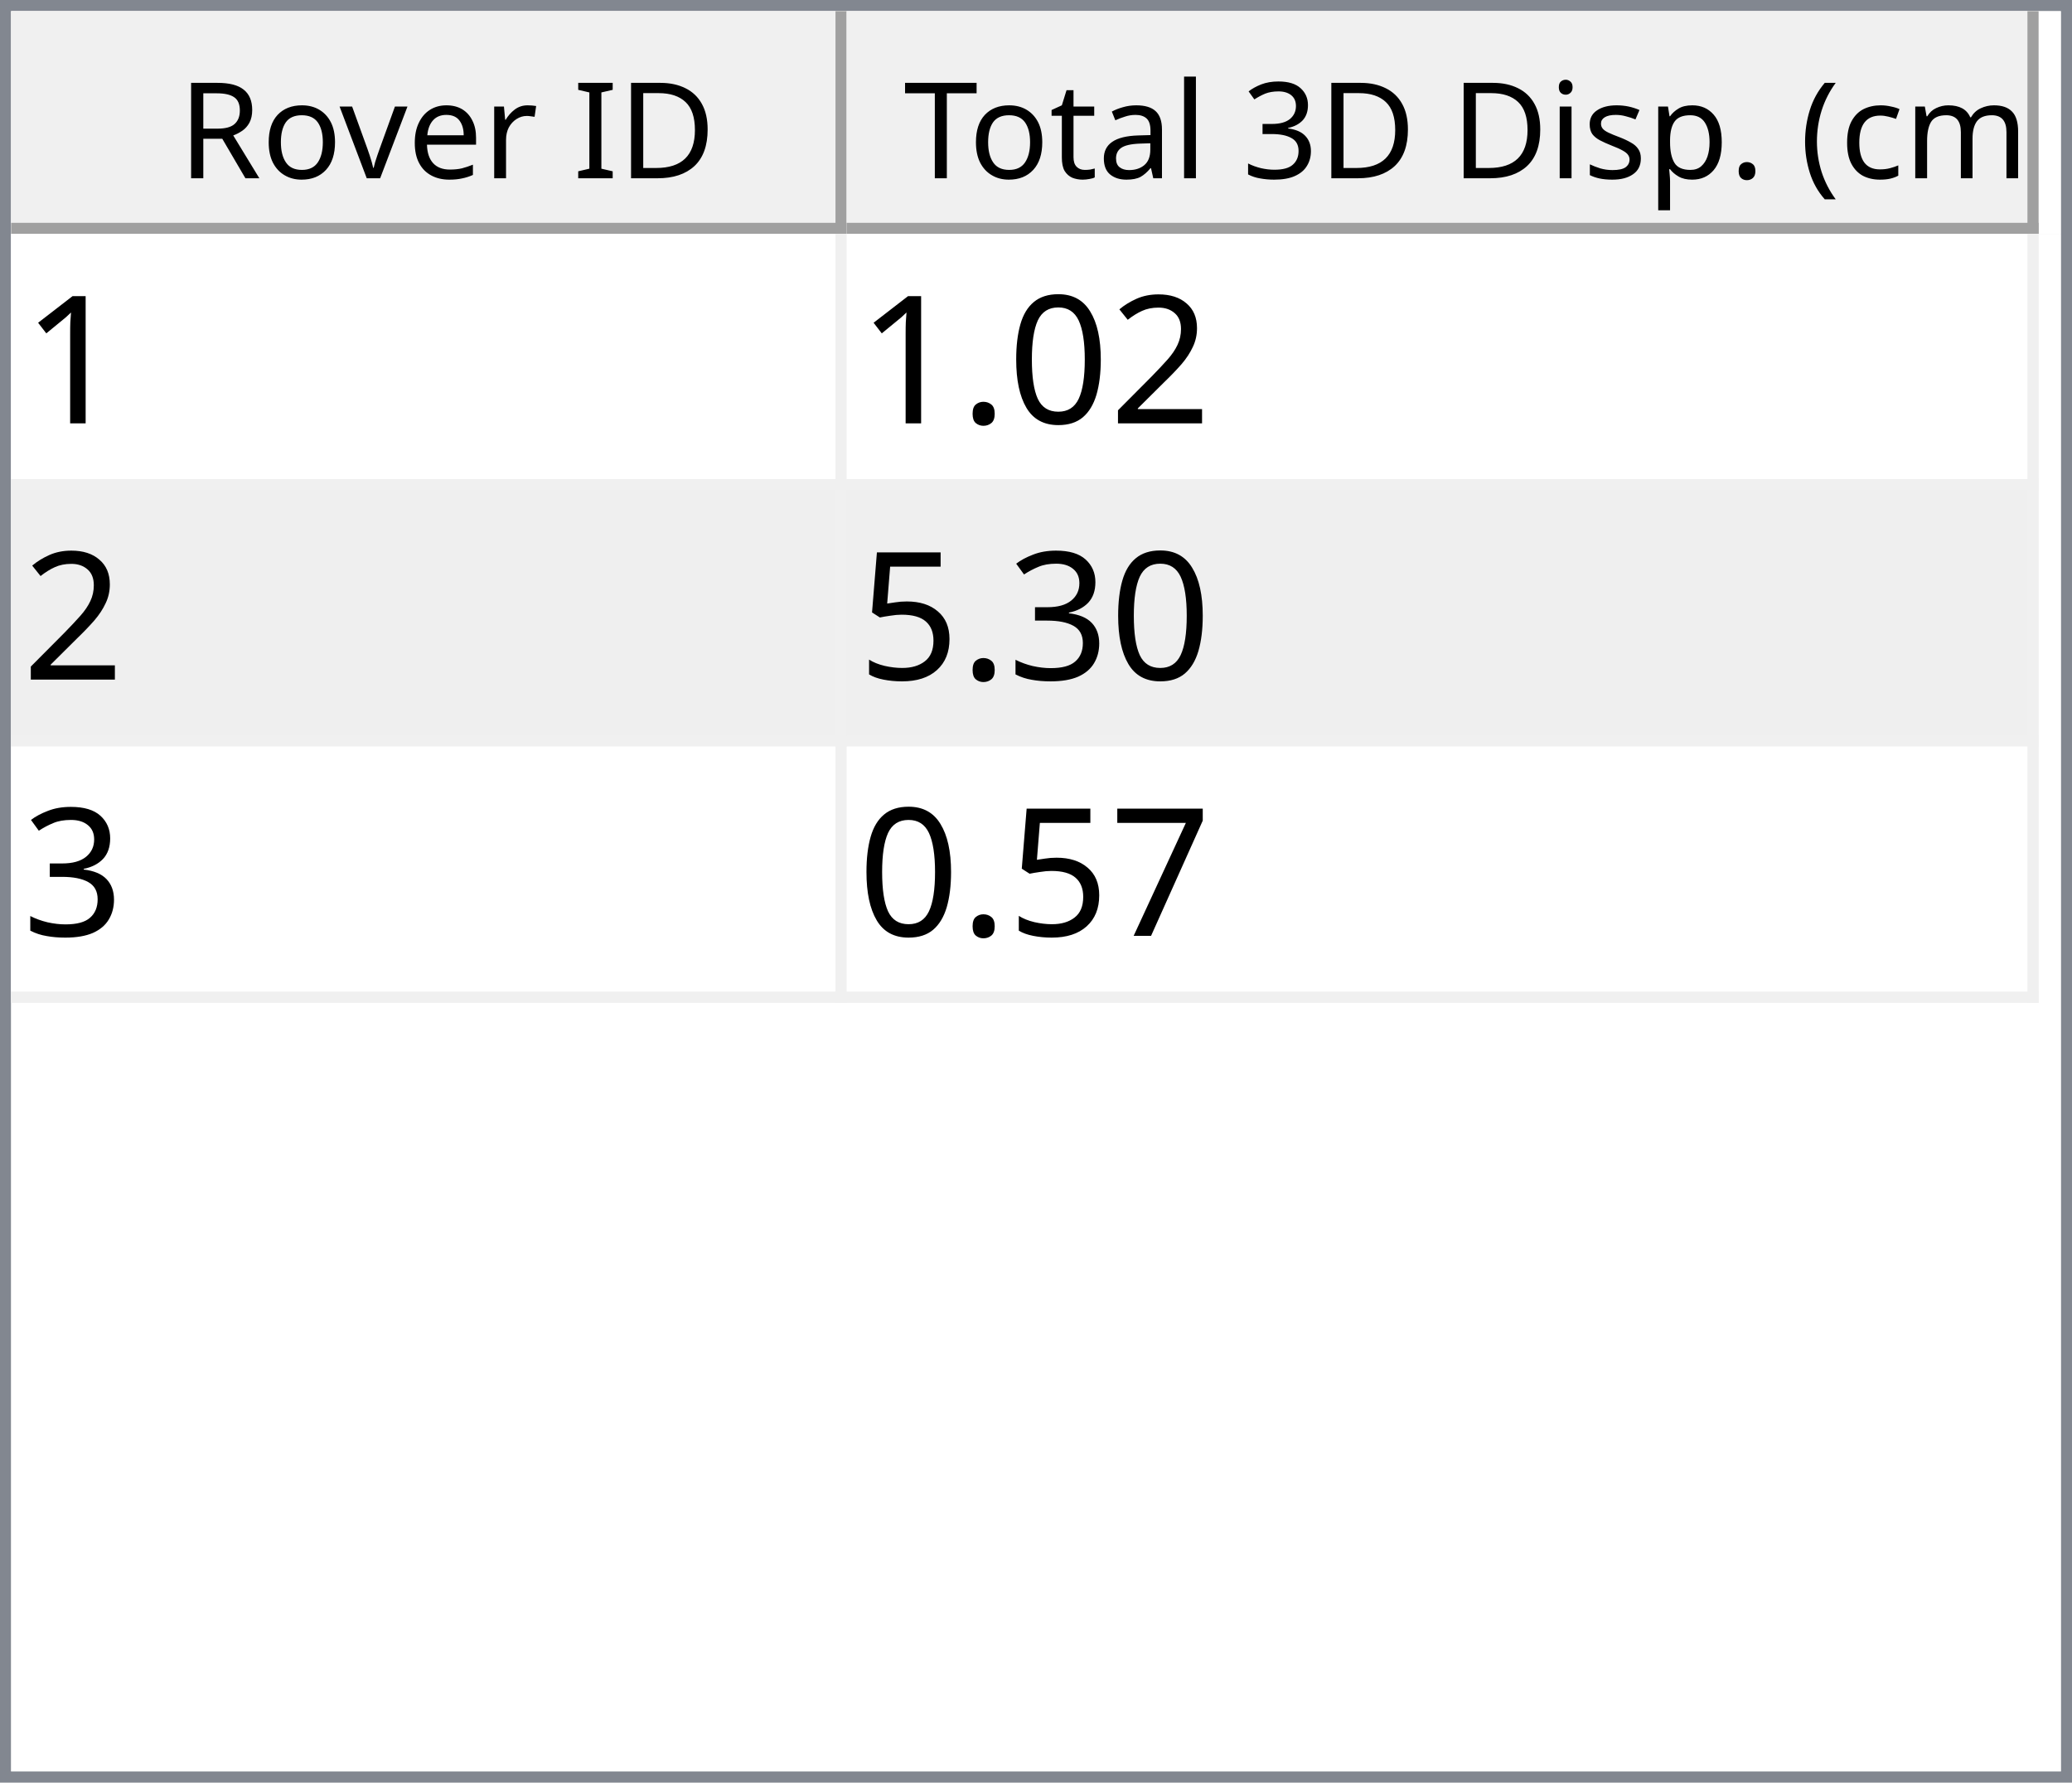
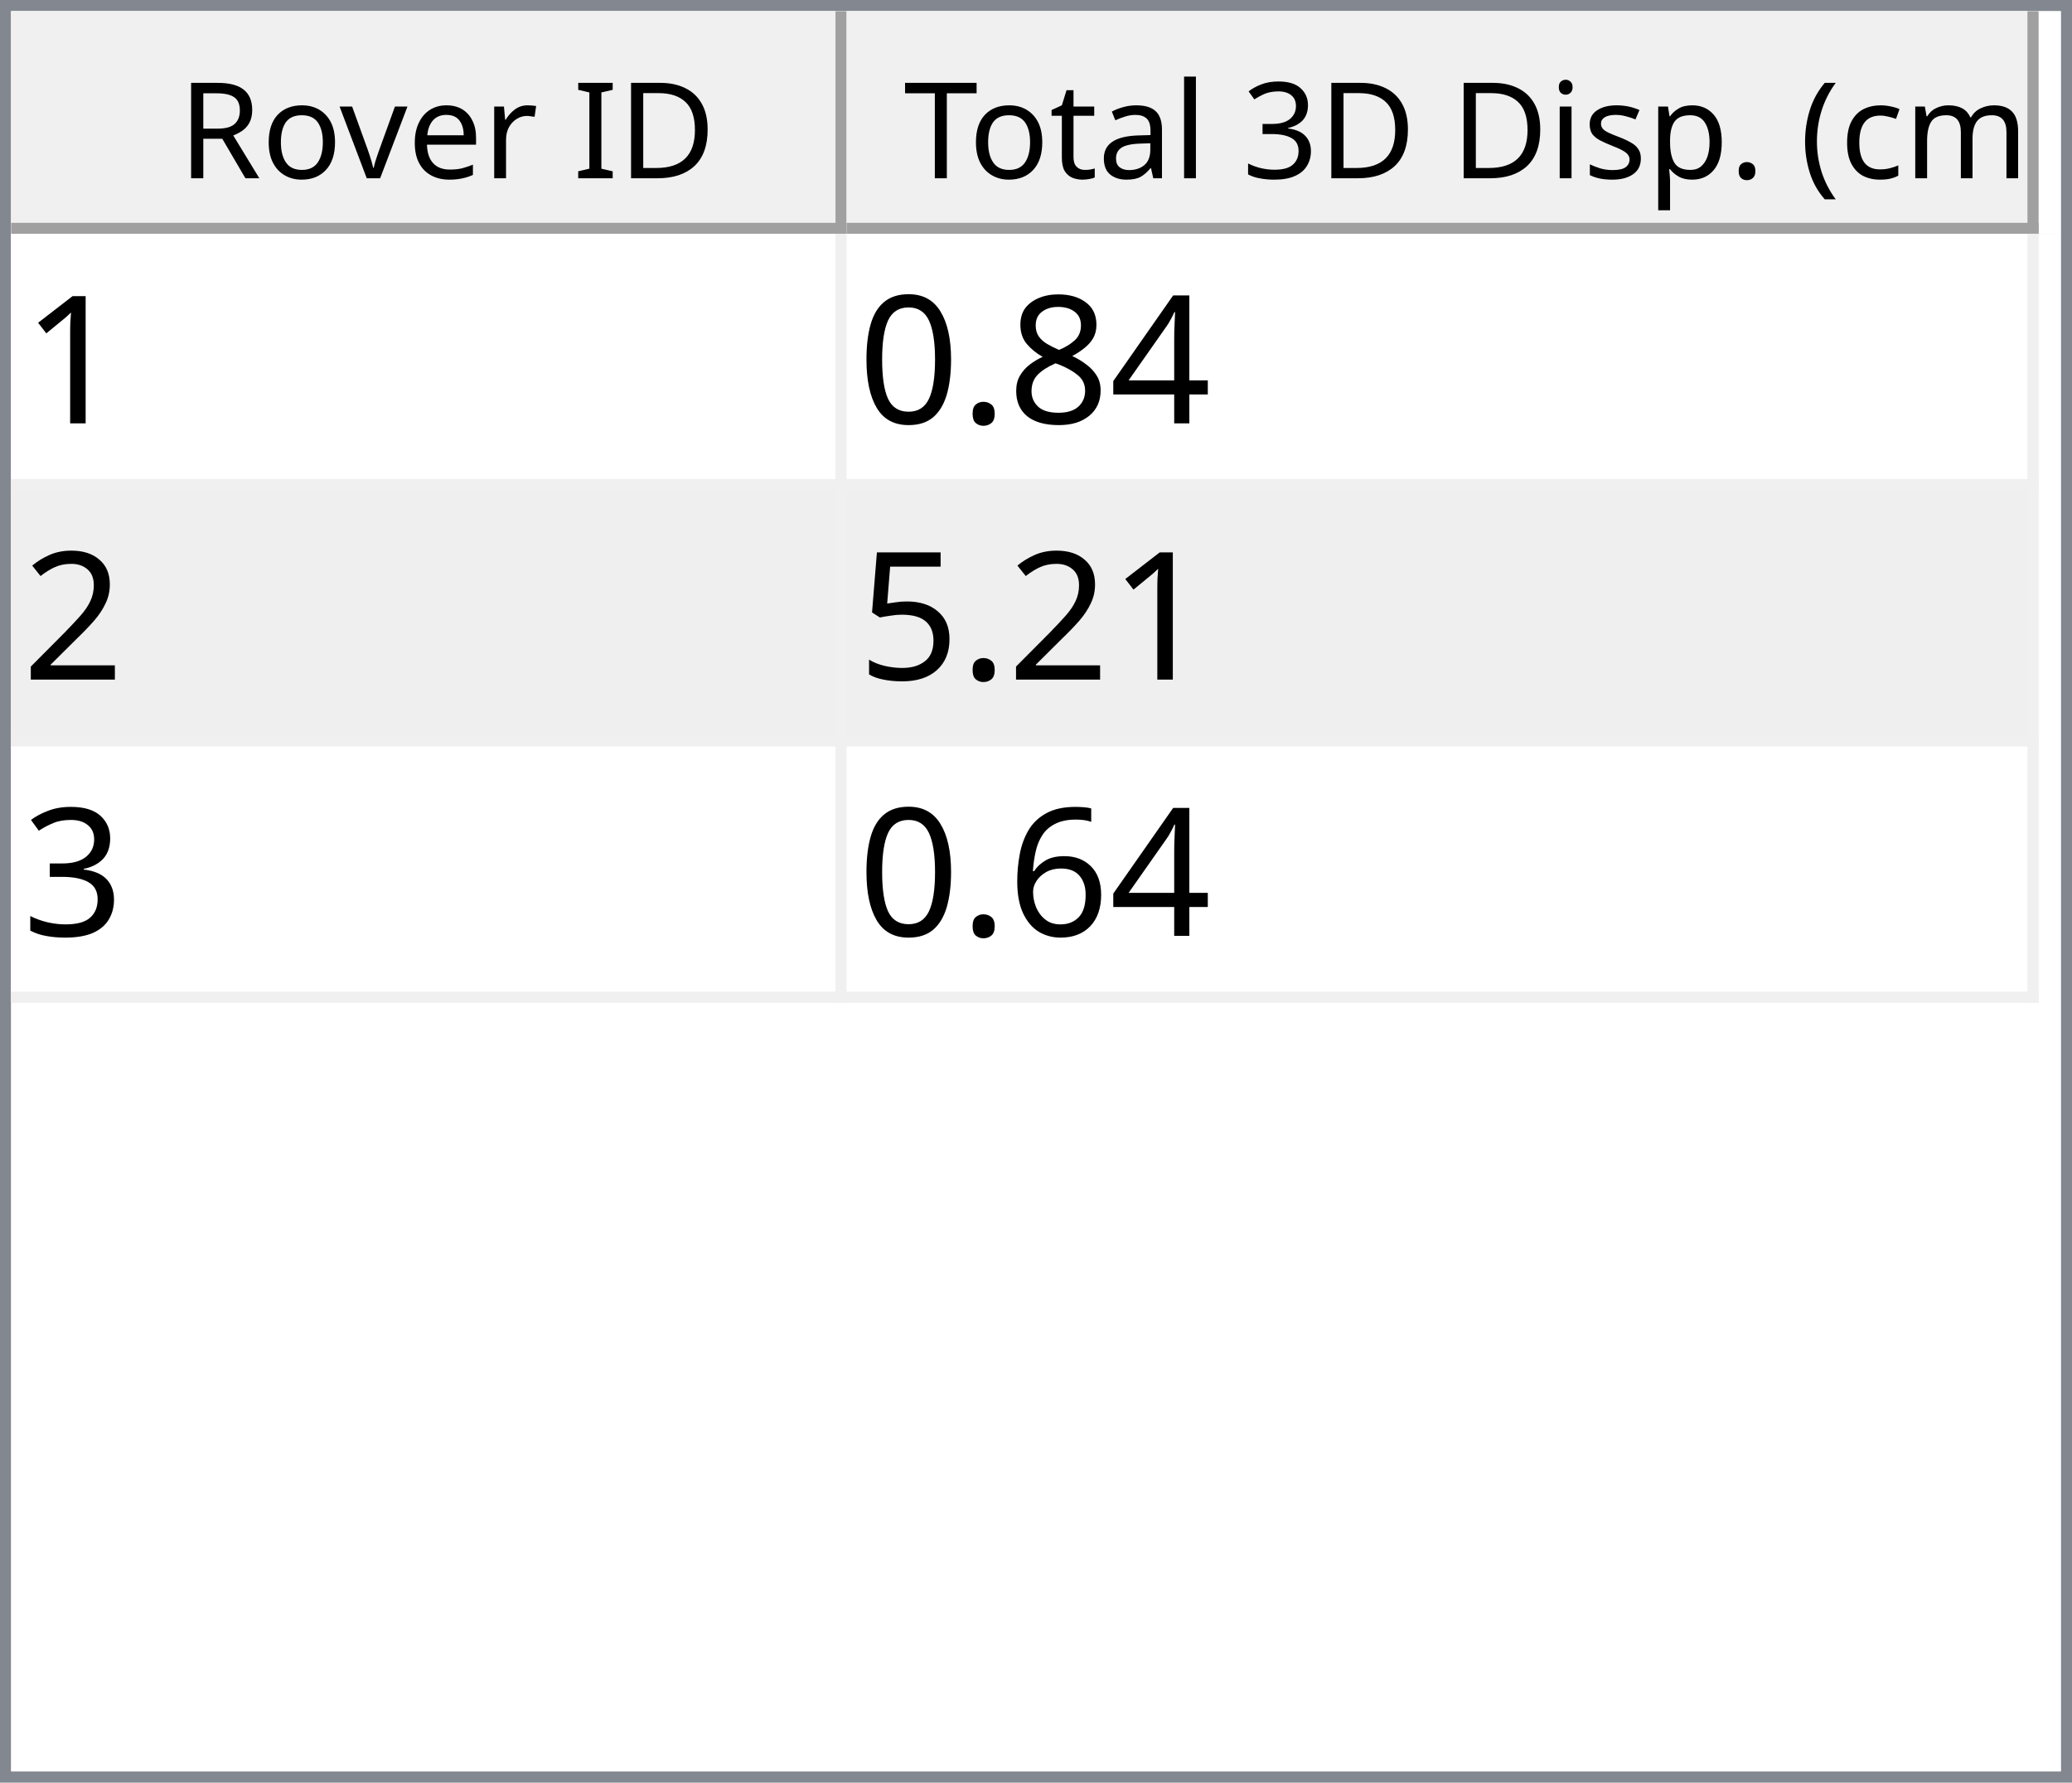
<svg xmlns="http://www.w3.org/2000/svg" style="fill-opacity:1; color-rendering:auto; color-interpolation:auto; text-rendering:auto; stroke:black; stroke-linecap:square; stroke-miterlimit:10; shape-rendering:auto; stroke-opacity:1; fill:black; stroke-dasharray:none; font-weight:normal; stroke-width:1; font-family:'Dialog'; font-style:normal; stroke-linejoin:miter; font-size:12px; stroke-dashoffset:0; image-rendering:auto;" width="186" height="160">
  <defs id="genericDefs" />
  <g>
    <defs id="defs1">
      <clipPath clipPathUnits="userSpaceOnUse" id="clipPath1">
        <path d="M0 0 L186 0 L186 160 L0 160 L0 0 Z" />
      </clipPath>
      <clipPath clipPathUnits="userSpaceOnUse" id="clipPath2">
        <path d="M0 0 L0 160 L186 160 L186 0 Z" />
      </clipPath>
      <clipPath clipPathUnits="userSpaceOnUse" id="clipPath3">
        <path d="M0 0 L0 20 L184 20 L184 0 Z" />
      </clipPath>
      <clipPath clipPathUnits="userSpaceOnUse" id="clipPath4">
        <path d="M0 0 L0 20 L75 20 L75 0 Z" />
      </clipPath>
      <clipPath clipPathUnits="userSpaceOnUse" id="clipPath5">
        <path d="M1 1 L1 19 L74 19 L74 1 Z" />
      </clipPath>
      <clipPath clipPathUnits="userSpaceOnUse" id="clipPath6">
        <path d="M0 0 L0 18 L73 18 L73 0 Z" />
      </clipPath>
      <clipPath clipPathUnits="userSpaceOnUse" id="clipPath7">
        <path d="M-0.5 -0.5 L-0.5 19.5 L74.5 19.5 L74.5 -0.5 Z" />
      </clipPath>
      <clipPath clipPathUnits="userSpaceOnUse" id="clipPath8">
        <path d="M0 0 L0 20 L107 20 L107 0 Z" />
      </clipPath>
      <clipPath clipPathUnits="userSpaceOnUse" id="clipPath9">
        <path d="M1 1 L1 19 L106 19 L106 1 Z" />
      </clipPath>
      <clipPath clipPathUnits="userSpaceOnUse" id="clipPath10">
        <path d="M0 0 L0 18 L105 18 L105 0 Z" />
      </clipPath>
      <clipPath clipPathUnits="userSpaceOnUse" id="clipPath11">
        <path d="M-0.5 -0.5 L-0.5 19.5 L106.5 19.5 L106.5 -0.5 Z" />
      </clipPath>
      <clipPath clipPathUnits="userSpaceOnUse" id="clipPath12">
        <path d="M0 0 L0 138 L184 138 L184 0 Z" />
      </clipPath>
      <clipPath clipPathUnits="userSpaceOnUse" id="clipPath13">
        <path d="M0 0 L0 69 L182 69 L182 0 Z" />
      </clipPath>
      <clipPath clipPathUnits="userSpaceOnUse" id="clipPath14">
        <path d="M-0.5 -0.5 L-0.5 68.5 L181.5 68.5 L181.5 -0.5 Z" />
      </clipPath>
      <clipPath clipPathUnits="userSpaceOnUse" id="clipPath15">
        <path d="M0 0 L0 22 L74 22 L74 0 Z" />
      </clipPath>
      <clipPath clipPathUnits="userSpaceOnUse" id="clipPath16">
        <path d="M0 0 L0 22 L106 22 L106 0 Z" />
      </clipPath>
      <font horiz-adv-x="64.551" id="font1">
        <font-face ascent="107.91" descent="25.098" units-per-em="100" style="font-style:normal; font-family:Segoe UI; font-weight:normal;" />
        <missing-glyph horiz-adv-x="64.551" d="M8.109 0 L8.109 68.266 L56.453 68.266 L56.453 0 L8.109 0 ZM15.328 7.234 L49.219 7.234 L49.219 61.031 L15.328 61.031 L15.328 7.234 Z" />
        <glyph unicode="D" horiz-adv-x="70.117" d="M9.188 0 L9.188 70.016 L28.516 70.016 Q65.531 70.016 65.531 35.891 Q65.531 19.672 55.25 9.836 Q44.969 0 27.734 0 L9.188 0 ZM17.391 62.594 L17.391 7.422 L27.828 7.422 Q41.609 7.422 49.273 14.797 Q56.938 22.172 56.938 35.688 Q56.938 62.594 28.328 62.594 L17.391 62.594 Z" />
        <glyph unicode="I" horiz-adv-x="26.611" d="M17.391 0 L9.188 0 L9.188 70.016 L17.391 70.016 L17.391 0 Z" />
        <glyph unicode=" " horiz-adv-x="27.393" d="" />
        <glyph unicode="r" horiz-adv-x="34.766" d="M34.188 41.891 Q32.078 43.5 28.125 43.5 Q23 43.5 19.555 38.672 Q16.109 33.844 16.109 25.484 L16.109 0 L8.109 0 L8.109 50 L16.109 50 L16.109 39.703 L16.312 39.703 Q18.016 44.969 21.531 47.922 Q25.047 50.875 29.391 50.875 Q32.516 50.875 34.188 50.203 L34.188 41.891 Z" />
        <glyph unicode="e" horiz-adv-x="52.295" d="M48.297 23 L12.984 23 Q13.188 14.656 17.484 10.109 Q21.781 5.562 29.297 5.562 Q37.75 5.562 44.828 11.141 L44.828 3.609 Q38.234 -1.172 27.391 -1.172 Q16.797 -1.172 10.742 5.641 Q4.688 12.453 4.688 24.812 Q4.688 36.469 11.305 43.82 Q17.922 51.172 27.734 51.172 Q37.547 51.172 42.922 44.828 Q48.297 38.484 48.297 27.203 L48.297 23 ZM40.094 29.781 Q40.047 36.719 36.75 40.578 Q33.453 44.438 27.594 44.438 Q21.922 44.438 17.969 40.383 Q14.016 36.328 13.094 29.781 L40.094 29.781 Z" />
        <glyph unicode="v" horiz-adv-x="47.9" d="M47.406 50 L27.484 0 L19.625 0 L0.688 50 L9.469 50 L22.172 13.672 Q23.578 9.672 23.922 6.688 L24.125 6.688 Q24.609 10.453 25.688 13.484 L38.969 50 L47.406 50 Z" />
        <glyph unicode="o" horiz-adv-x="58.594" d="M29 -1.172 Q17.922 -1.172 11.305 5.836 Q4.688 12.844 4.688 24.422 Q4.688 37.016 11.57 44.094 Q18.453 51.172 30.172 51.172 Q41.359 51.172 47.633 44.289 Q53.906 37.406 53.906 25.203 Q53.906 13.234 47.141 6.031 Q40.375 -1.172 29 -1.172 ZM29.594 44.438 Q21.875 44.438 17.383 39.188 Q12.891 33.938 12.891 24.703 Q12.891 15.828 17.43 10.695 Q21.969 5.562 29.594 5.562 Q37.359 5.562 41.531 10.594 Q45.703 15.625 45.703 24.906 Q45.703 34.281 41.531 39.359 Q37.359 44.438 29.594 44.438 Z" />
        <glyph unicode="R" horiz-adv-x="59.814" d="M59.375 0 L49.609 0 L37.891 19.625 Q36.281 22.359 34.766 24.289 Q33.25 26.219 31.664 27.438 Q30.078 28.656 28.25 29.219 Q26.422 29.781 24.125 29.781 L17.391 29.781 L17.391 0 L9.188 0 L9.188 70.016 L30.078 70.016 Q34.672 70.016 38.555 68.867 Q42.438 67.719 45.289 65.375 Q48.141 63.031 49.758 59.547 Q51.375 56.062 51.375 51.375 Q51.375 47.703 50.273 44.656 Q49.172 41.609 47.148 39.211 Q45.125 36.812 42.266 35.133 Q39.406 33.453 35.844 32.516 L35.844 32.328 Q37.594 31.547 38.891 30.547 Q40.188 29.547 41.359 28.18 Q42.531 26.812 43.68 25.078 Q44.828 23.344 46.234 21.047 L59.375 0 ZM17.391 62.594 L17.391 37.203 L28.516 37.203 Q31.594 37.203 34.203 38.133 Q36.812 39.062 38.719 40.797 Q40.625 42.531 41.703 45.047 Q42.781 47.562 42.781 50.688 Q42.781 56.297 39.141 59.445 Q35.5 62.594 28.609 62.594 L17.391 62.594 Z" />
        <glyph unicode=")" horiz-adv-x="30.176" d="M8.297 -15.922 L1.172 -15.922 Q16.406 2.344 16.406 26.812 Q16.406 51.469 1.078 70.016 L8.297 70.016 Q23.531 52.156 23.531 26.703 Q23.531 1.375 8.297 -15.922 Z" />
        <glyph unicode="m" horiz-adv-x="86.133" d="M79.109 0 L71.094 0 L71.094 28.719 Q71.094 37.016 68.531 40.727 Q65.969 44.438 59.906 44.438 Q54.781 44.438 51.195 39.75 Q47.609 35.062 47.609 28.516 L47.609 0 L39.594 0 L39.594 29.688 Q39.594 44.438 28.219 44.438 Q22.953 44.438 19.531 40.016 Q16.109 35.594 16.109 28.516 L16.109 0 L8.109 0 L8.109 50 L16.109 50 L16.109 42.094 L16.312 42.094 Q21.625 51.172 31.844 51.172 Q36.969 51.172 40.773 48.312 Q44.578 45.453 46 40.828 Q51.562 51.172 62.594 51.172 Q79.109 51.172 79.109 30.812 L79.109 0 Z" />
        <glyph unicode="c" horiz-adv-x="46.191" d="M42.188 2.297 Q36.422 -1.172 28.516 -1.172 Q17.828 -1.172 11.258 5.789 Q4.688 12.75 4.688 23.828 Q4.688 36.188 11.766 43.68 Q18.844 51.172 30.672 51.172 Q37.25 51.172 42.281 48.734 L42.281 40.531 Q36.719 44.438 30.375 44.438 Q22.703 44.438 17.797 38.945 Q12.891 33.453 12.891 24.516 Q12.891 15.719 17.508 10.641 Q22.125 5.562 29.891 5.562 Q36.422 5.562 42.188 9.906 L42.188 2.297 Z" />
        <glyph unicode="(" horiz-adv-x="30.176" d="M29.109 -15.922 L21.969 -15.922 Q6.844 1.375 6.844 26.703 Q6.844 52.156 21.969 70.016 L29.203 70.016 Q13.875 51.469 13.875 26.812 Q13.875 2.344 29.109 -15.922 Z" />
        <glyph unicode="." horiz-adv-x="21.68" d="M10.891 -1.078 Q8.641 -1.078 7.055 0.539 Q5.469 2.156 5.469 4.391 Q5.469 6.641 7.055 8.273 Q8.641 9.906 10.891 9.906 Q13.188 9.906 14.797 8.273 Q16.406 6.641 16.406 4.391 Q16.406 2.156 14.797 0.539 Q13.188 -1.078 10.891 -1.078 Z" />
        <glyph unicode="p" horiz-adv-x="58.789" d="M16.312 7.234 L16.109 7.234 L16.109 -23 L8.109 -23 L8.109 50 L16.109 50 L16.109 41.219 L16.312 41.219 Q22.219 51.172 33.594 51.172 Q43.266 51.172 48.688 44.461 Q54.109 37.75 54.109 26.469 Q54.109 13.922 48 6.375 Q41.891 -1.172 31.297 -1.172 Q21.578 -1.172 16.312 7.234 ZM16.109 27.391 L16.109 20.406 Q16.109 14.203 20.141 9.883 Q24.172 5.562 30.375 5.562 Q37.641 5.562 41.773 11.133 Q45.906 16.703 45.906 26.609 Q45.906 34.969 42.047 39.703 Q38.188 44.438 31.594 44.438 Q24.609 44.438 20.359 39.578 Q16.109 34.719 16.109 27.391 Z" />
        <glyph unicode="s" horiz-adv-x="42.432" d="M5.078 1.812 L5.078 10.406 Q11.625 5.562 19.484 5.562 Q30.031 5.562 30.031 12.594 Q30.031 14.594 29.125 15.992 Q28.219 17.391 26.68 18.461 Q25.141 19.531 23.07 20.383 Q21 21.234 18.609 22.172 Q15.281 23.484 12.766 24.828 Q10.25 26.172 8.57 27.859 Q6.891 29.547 6.031 31.695 Q5.172 33.844 5.172 36.719 Q5.172 40.234 6.789 42.945 Q8.406 45.656 11.086 47.484 Q13.766 49.312 17.211 50.242 Q20.656 51.172 24.312 51.172 Q30.812 51.172 35.938 48.922 L35.938 40.828 Q30.422 44.438 23.25 44.438 Q21 44.438 19.195 43.922 Q17.391 43.406 16.094 42.477 Q14.797 41.547 14.086 40.258 Q13.375 38.969 13.375 37.406 Q13.375 35.453 14.086 34.133 Q14.797 32.812 16.164 31.789 Q17.531 30.766 19.484 29.938 Q21.438 29.109 23.922 28.125 Q27.25 26.859 29.883 25.516 Q32.516 24.172 34.375 22.484 Q36.234 20.797 37.234 18.602 Q38.234 16.406 38.234 13.375 Q38.234 9.672 36.602 6.938 Q34.969 4.203 32.234 2.398 Q29.5 0.594 25.93 -0.289 Q22.359 -1.172 18.453 -1.172 Q10.75 -1.172 5.078 1.812 Z" />
        <glyph unicode="i" horiz-adv-x="24.219" d="M12.203 62.703 Q10.062 62.703 8.547 64.164 Q7.031 65.625 7.031 67.875 Q7.031 70.125 8.547 71.609 Q10.062 73.094 12.203 73.094 Q14.406 73.094 15.945 71.609 Q17.484 70.125 17.484 67.875 Q17.484 65.719 15.945 64.211 Q14.406 62.703 12.203 62.703 ZM16.109 0 L8.109 0 L8.109 50 L16.109 50 L16.109 0 Z" />
        <glyph unicode="3" horiz-adv-x="53.906" d="M46.531 19.828 Q46.531 15.094 44.75 11.211 Q42.969 7.328 39.719 4.57 Q36.469 1.812 31.93 0.297 Q27.391 -1.219 21.922 -1.219 Q11.922 -1.219 6 2.594 L6 11.188 Q13.094 5.609 22.219 5.609 Q25.875 5.609 28.828 6.539 Q31.781 7.469 33.906 9.227 Q36.031 10.984 37.18 13.477 Q38.328 15.969 38.328 19.094 Q38.328 32.812 18.797 32.812 L12.984 32.812 L12.984 39.594 L18.5 39.594 Q35.797 39.594 35.797 52.484 Q35.797 64.406 22.609 64.406 Q15.188 64.406 8.688 59.422 L8.688 67.188 Q15.375 71.188 24.609 71.188 Q29 71.188 32.57 69.969 Q36.141 68.75 38.68 66.555 Q41.219 64.359 42.609 61.281 Q44 58.203 44 54.5 Q44 40.672 30.031 36.719 L30.031 36.531 Q33.594 36.141 36.625 34.797 Q39.656 33.453 41.852 31.305 Q44.047 29.156 45.289 26.25 Q46.531 23.344 46.531 19.828 Z" />
        <glyph unicode="l" horiz-adv-x="24.219" d="M16.109 0 L8.109 0 L8.109 74.031 L16.109 74.031 L16.109 0 Z" />
        <glyph unicode="a" horiz-adv-x="50.879" d="M43.891 0 L35.891 0 L35.891 7.812 L35.688 7.812 Q30.469 -1.172 20.312 -1.172 Q12.844 -1.172 8.617 2.781 Q4.391 6.734 4.391 13.281 Q4.391 27.297 20.906 29.594 L35.891 31.688 Q35.891 44.438 25.594 44.438 Q16.547 44.438 9.281 38.281 L9.281 46.484 Q16.656 51.172 26.266 51.172 Q43.891 51.172 43.891 32.516 L43.891 0 ZM35.891 25.297 L23.828 23.641 Q18.266 22.859 15.43 20.875 Q12.594 18.891 12.594 13.875 Q12.594 10.203 15.211 7.883 Q17.828 5.562 22.172 5.562 Q28.125 5.562 32.008 9.742 Q35.891 13.922 35.891 20.312 L35.891 25.297 Z" />
        <glyph unicode="t" horiz-adv-x="33.887" d="M31.297 0.484 Q28.469 -1.078 23.828 -1.078 Q10.688 -1.078 10.688 13.578 L10.688 43.172 L2.094 43.172 L2.094 50 L10.688 50 L10.688 62.203 L18.703 64.797 L18.703 50 L31.297 50 L31.297 43.172 L18.703 43.172 L18.703 14.984 Q18.703 9.969 20.414 7.82 Q22.125 5.672 26.078 5.672 Q29.109 5.672 31.297 7.328 L31.297 0.484 Z" />
        <glyph unicode="T" horiz-adv-x="52.393" d="M50.594 62.594 L30.375 62.594 L30.375 0 L22.172 0 L22.172 62.594 L2 62.594 L2 70.016 L50.594 70.016 L50.594 62.594 Z" />
      </font>
      <font horiz-adv-x="75.0" id="font2">
        <font-face ascent="100.537" descent="21.973" units-per-em="100" style="font-style:normal; font-family:sans-serif; font-weight:normal;" />
        <missing-glyph horiz-adv-x="75.0" d="M12.5 0 L12.5 62.5 L62.5 62.5 L62.5 0 L12.5 0 ZM14.062 1.562 L60.938 1.562 L60.938 60.938 L14.062 60.938 L14.062 1.562 Z" />
        <glyph unicode="1" horiz-adv-x="55.615" d="M37.25 0 L28.469 0 L28.469 56 Q25.297 52.984 20.141 49.953 Q14.984 46.922 10.891 45.406 L10.891 53.906 Q18.266 57.375 23.781 62.305 Q29.297 67.234 31.594 71.875 L37.25 71.875 L37.25 0 Z" />
+         <glyph unicode="4" horiz-adv-x="55.615" d="M32.328 0 L32.328 17.141 L1.266 17.141 L1.266 25.203 L33.938 71.578 L41.109 71.578 L41.109 25.203 L50.781 25.203 L50.781 17.141 L41.109 17.141 L41.109 0 L32.328 0 ZM32.328 25.203 L32.328 57.469 L9.906 25.203 L32.328 25.203 Z" />
+         <glyph unicode="8" horiz-adv-x="55.615" d="M17.672 38.812 Q12.203 40.828 9.57 44.539 Q6.938 48.25 6.938 53.422 Q6.938 61.234 12.555 66.555 Q18.172 71.875 27.484 71.875 Q36.859 71.875 42.578 66.43 Q48.297 60.984 48.297 53.172 Q48.297 48.188 45.68 44.508 Q43.062 40.828 37.75 38.812 Q44.344 36.672 47.781 31.883 Q51.219 27.094 51.219 20.453 Q51.219 11.281 44.727 5.031 Q38.234 -1.219 27.641 -1.219 Q17.047 -1.219 10.547 5.055 Q4.047 11.328 4.047 20.703 Q4.047 27.688 7.594 32.398 Q11.141 37.109 17.672 38.812 ZM15.922 53.719 Q15.922 48.641 19.195 45.414 Q22.469 42.188 27.688 42.188 Q32.766 42.188 36.016 45.383 Q39.266 48.578 39.266 53.219 Q39.266 58.062 35.914 61.359 Q32.562 64.656 27.594 64.656 Q22.562 64.656 19.242 61.43 Q15.922 58.203 15.922 53.719 ZM13.094 20.656 Q13.094 16.891 14.875 13.375 Q16.656 9.859 20.172 7.93 Q23.688 6 27.734 6 Q34.031 6 38.133 10.055 Q42.234 14.109 42.234 20.359 Q42.234 26.703 38.016 30.859 Q33.797 35.016 27.438 35.016 Q21.234 35.016 17.164 30.914 Q13.094 26.812 13.094 20.656 Z" />
+         <glyph unicode="." horiz-adv-x="27.783" d="M9.078 0 L9.078 10.016 L19.094 10.016 L19.094 0 L9.078 0 Z" />
+         <glyph unicode="0" horiz-adv-x="55.615" d="M4.156 35.297 Q4.156 48 6.766 55.742 Q9.375 63.484 14.523 67.68 Q19.672 71.875 27.484 71.875 Q33.25 71.875 37.594 69.555 Q41.938 67.234 44.773 62.867 Q47.609 58.5 49.219 52.227 Q50.828 45.953 50.828 35.297 Q50.828 22.703 48.242 14.969 Q45.656 7.234 40.508 3.008 Q35.359 -1.219 27.484 -1.219 Q17.141 -1.219 11.234 6.203 Q4.156 15.141 4.156 35.297 ZM13.188 35.297 Q13.188 17.672 17.312 11.836 Q21.438 6 27.484 6 Q33.547 6 37.672 11.859 Q41.797 17.719 41.797 35.297 Q41.797 52.984 37.672 58.789 Q33.547 64.594 27.391 64.594 Q21.344 64.594 17.719 59.469 Q13.188 52.938 13.188 35.297 Z" />
        <glyph unicode="2" horiz-adv-x="55.615" d="M50.344 8.453 L50.344 0 L3.031 0 Q2.938 3.172 4.047 6.109 Q5.859 10.938 9.836 15.625 Q13.812 20.312 21.344 26.469 Q33.016 36.031 37.117 41.625 Q41.219 47.219 41.219 52.203 Q41.219 57.422 37.477 61.008 Q33.734 64.594 27.734 64.594 Q21.391 64.594 17.578 60.789 Q13.766 56.984 13.719 50.25 L4.688 51.172 Q5.609 61.281 11.664 66.578 Q17.719 71.875 27.938 71.875 Q38.234 71.875 44.242 66.164 Q50.25 60.453 50.25 52 Q50.25 47.703 48.492 43.555 Q46.734 39.406 42.656 34.812 Q38.578 30.219 29.109 22.219 Q21.188 15.578 18.945 13.211 Q16.703 10.844 15.234 8.453 L50.344 8.453 Z" />
-         <glyph unicode="0" horiz-adv-x="55.615" d="M4.156 35.297 Q4.156 48 6.766 55.742 Q9.375 63.484 14.523 67.68 Q19.672 71.875 27.484 71.875 Q33.25 71.875 37.594 69.555 Q41.938 67.234 44.773 62.867 Q47.609 58.5 49.219 52.227 Q50.828 45.953 50.828 35.297 Q50.828 22.703 48.242 14.969 Q45.656 7.234 40.508 3.008 Q35.359 -1.219 27.484 -1.219 Q17.141 -1.219 11.234 6.203 Q4.156 15.141 4.156 35.297 ZM13.188 35.297 Q13.188 17.672 17.312 11.836 Q21.438 6 27.484 6 Q33.547 6 37.672 11.859 Q41.797 17.719 41.797 35.297 Q41.797 52.984 37.672 58.789 Q33.547 64.594 27.391 64.594 Q21.344 64.594 17.719 59.469 Q13.188 52.938 13.188 35.297 Z" />
-         <glyph unicode="." horiz-adv-x="27.783" d="M9.078 0 L9.078 10.016 L19.094 10.016 L19.094 0 L9.078 0 Z" />
+         <glyph unicode="5" horiz-adv-x="55.615" d="M4.156 18.75 L13.375 19.531 Q14.406 12.797 18.141 9.398 Q21.875 6 27.156 6 Q33.5 6 37.891 10.789 Q42.281 15.578 42.281 23.484 Q42.281 31 38.062 35.352 Q33.844 39.703 27 39.703 Q22.75 39.703 19.336 37.773 Q15.922 35.844 13.969 32.766 L5.719 33.844 L12.641 70.609 L48.25 70.609 L48.25 62.203 L19.672 62.203 L15.828 42.969 Q22.266 47.469 29.344 47.469 Q38.719 47.469 45.164 40.969 Q51.609 34.469 51.609 24.266 Q51.609 14.547 45.953 7.469 Q39.062 -1.219 27.156 -1.219 Q17.391 -1.219 11.211 4.25 Q5.031 9.719 4.156 18.75 Z" />
        <glyph unicode="3" horiz-adv-x="55.615" d="M4.203 18.891 L12.984 20.062 Q14.5 12.594 18.141 9.297 Q21.781 6 27 6 Q33.203 6 37.477 10.297 Q41.75 14.594 41.75 20.953 Q41.75 27 37.797 30.93 Q33.844 34.859 27.734 34.859 Q25.25 34.859 21.531 33.891 L22.516 41.609 Q23.391 41.5 23.922 41.5 Q29.547 41.5 34.039 44.43 Q38.531 47.359 38.531 53.469 Q38.531 58.297 35.258 61.477 Q31.984 64.656 26.812 64.656 Q21.688 64.656 18.266 61.43 Q14.844 58.203 13.875 51.766 L5.078 53.328 Q6.688 62.156 12.398 67.016 Q18.109 71.875 26.609 71.875 Q32.469 71.875 37.398 69.359 Q42.328 66.844 44.945 62.5 Q47.562 58.156 47.562 53.266 Q47.562 48.641 45.07 44.828 Q42.578 41.016 37.703 38.766 Q44.047 37.312 47.562 32.695 Q51.078 28.078 51.078 21.141 Q51.078 11.766 44.242 5.25 Q37.406 -1.266 26.953 -1.266 Q17.531 -1.266 11.305 4.352 Q5.078 9.969 4.203 18.891 Z" />
-         <glyph unicode="5" horiz-adv-x="55.615" d="M4.156 18.75 L13.375 19.531 Q14.406 12.797 18.141 9.398 Q21.875 6 27.156 6 Q33.5 6 37.891 10.789 Q42.281 15.578 42.281 23.484 Q42.281 31 38.062 35.352 Q33.844 39.703 27 39.703 Q22.75 39.703 19.336 37.773 Q15.922 35.844 13.969 32.766 L5.719 33.844 L12.641 70.609 L48.25 70.609 L48.25 62.203 L19.672 62.203 L15.828 42.969 Q22.266 47.469 29.344 47.469 Q38.719 47.469 45.164 40.969 Q51.609 34.469 51.609 24.266 Q51.609 14.547 45.953 7.469 Q39.062 -1.219 27.156 -1.219 Q17.391 -1.219 11.211 4.25 Q5.031 9.719 4.156 18.75 Z" />
-         <glyph unicode="7" horiz-adv-x="55.615" d="M4.734 62.203 L4.734 70.656 L51.078 70.656 L51.078 63.812 Q44.234 56.547 37.523 44.484 Q30.812 32.422 27.156 19.672 Q24.516 10.688 23.781 0 L14.75 0 Q14.891 8.453 18.062 20.414 Q21.234 32.375 27.172 43.484 Q33.109 54.594 39.797 62.203 L4.734 62.203 Z" />
+         <glyph unicode="6" horiz-adv-x="55.615" d="M49.75 54.047 L41.016 53.375 Q39.844 58.547 37.703 60.891 Q34.125 64.656 28.906 64.656 Q24.703 64.656 21.531 62.312 Q17.391 59.281 14.992 53.469 Q12.594 47.656 12.5 36.922 Q15.672 41.75 20.266 44.094 Q24.859 46.438 29.891 46.438 Q38.672 46.438 44.852 39.969 Q51.031 33.5 51.031 23.25 Q51.031 16.5 48.125 10.719 Q45.219 4.938 40.141 1.859 Q35.062 -1.219 28.609 -1.219 Q17.625 -1.219 10.695 6.859 Q3.766 14.938 3.766 33.5 Q3.766 54.25 11.422 63.672 Q18.109 71.875 29.438 71.875 Q37.891 71.875 43.289 67.141 Q48.688 62.406 49.75 54.047 ZM13.875 23.188 Q13.875 18.656 15.797 14.508 Q17.719 10.359 21.188 8.18 Q24.656 6 28.469 6 Q34.031 6 38.039 10.492 Q42.047 14.984 42.047 22.703 Q42.047 30.125 38.086 34.398 Q34.125 38.672 28.125 38.672 Q22.172 38.672 18.023 34.398 Q13.875 30.125 13.875 23.188 Z" />
      </font>
    </defs>
    <g style="fill:white; stroke:white;">
      <rect x="0" y="0" width="186" style="clip-path:url(#clipPath1); stroke:none;" height="160" />
    </g>
    <g style="fill:white; text-rendering:optimizeSpeed; color-rendering:optimizeSpeed; image-rendering:optimizeSpeed; shape-rendering:crispEdges; stroke:white; color-interpolation:sRGB;">
      <rect x="0" width="186" height="160" y="0" style="stroke:none;" />
      <path style="stroke:none;" d="M0 160 L186 160 L186 0 L0 0 Z" />
    </g>
    <g style="fill:rgb(240,240,240); font-family:'Segoe UI'; stroke:rgb(240,240,240);">
      <rect x="0" y="0" width="186" style="clip-path:url(#clipPath2); stroke:none;" height="160" />
    </g>
    <g style="fill:rgb(130,135,144); font-family:'Segoe UI'; stroke:rgb(130,135,144);">
      <path d="M0 0 L186 0 L186 160 L0 160 L0 0 ZM1 1 L185 1 L185 159 L1 159 L1 1 Z" style="fill-rule:evenodd; clip-path:url(#clipPath2); stroke:none;" />
    </g>
    <g style="fill:white; font-family:'Segoe UI'; stroke:white;" transform="translate(1,1)">
      <rect x="0" y="0" width="184" style="clip-path:url(#clipPath3); stroke:none;" height="20" />
    </g>
    <g style="fill:rgb(240,240,240); font-family:'Segoe UI'; stroke:rgb(240,240,240);" transform="translate(1,1)">
      <rect x="0" y="0" width="75" style="clip-path:url(#clipPath4); stroke:none;" height="20" />
    </g>
    <g style="font-family:'Segoe UI';" transform="translate(2,2)">
      <text x="14" xml:space="preserve" y="14" style="clip-path:url(#clipPath6); stroke:none;">Rover ID</text>
    </g>
    <g style="fill:rgb(160,160,160); font-family:'Segoe UI'; stroke:rgb(160,160,160); stroke-linejoin:bevel;" transform="translate(1.5,1.5)">
      <line x1="74" x2="74" y1="0" style="fill:none; clip-path:url(#clipPath7);" y2="19" />
    </g>
    <g style="fill:rgb(160,160,160); font-family:'Segoe UI'; stroke:rgb(160,160,160); stroke-linejoin:bevel;" transform="matrix(1,0,0,1,1,1) translate(0.5,0.5)">
      <line x1="0" x2="74" y1="19" style="fill:none; clip-path:url(#clipPath7);" y2="19" />
    </g>
    <g style="fill:rgb(240,240,240); font-family:'Segoe UI'; stroke:rgb(240,240,240);" transform="translate(76,1)">
      <rect x="0" y="0" width="107" style="clip-path:url(#clipPath8); stroke:none;" height="20" />
    </g>
    <g style="font-family:'Segoe UI';" transform="translate(77,2)">
      <text x="1" xml:space="preserve" y="14" style="clip-path:url(#clipPath10); stroke:none;"> Total 3D Disp. (cm)</text>
    </g>
    <g style="fill:rgb(160,160,160); font-family:'Segoe UI'; stroke:rgb(160,160,160); stroke-linejoin:bevel;" transform="translate(76.5,1.5)">
      <line x1="106" x2="106" y1="0" style="fill:none; clip-path:url(#clipPath11);" y2="19" />
    </g>
    <g style="fill:rgb(160,160,160); font-family:'Segoe UI'; stroke:rgb(160,160,160); stroke-linejoin:bevel;" transform="matrix(1,0,0,1,76,1) translate(0.5,0.5)">
      <line x1="0" x2="106" y1="19" style="fill:none; clip-path:url(#clipPath11);" y2="19" />
    </g>
    <g style="fill:white; font-family:'Segoe UI'; stroke:white;" transform="translate(1,21)">
      <rect x="0" y="0" width="184" style="clip-path:url(#clipPath12); stroke:none;" height="138" />
    </g>
    <g style="fill:rgb(240,240,240); font-size:16px; font-family:sans-serif; stroke:rgb(240,240,240);" transform="translate(1,21)">
      <rect x="0" y="0" width="182" style="clip-path:url(#clipPath13); stroke:none;" height="69" />
      <line transform="translate(0.5,0.5)" x1="0" x2="181" y1="22" style="clip-path:url(#clipPath14); fill:none; stroke-linejoin:bevel;" y2="22" />
    </g>
    <g transform="matrix(1,0,0,1,1,21) translate(0.5,0.5)" style="fill:rgb(240,240,240); font-size:16px; font-family:sans-serif; stroke:rgb(240,240,240); stroke-linejoin:bevel;">
      <line x1="0" x2="181" y1="45" style="fill:none; clip-path:url(#clipPath14);" y2="45" />
    </g>
    <g transform="matrix(1,0,0,1,1,21) translate(0.5,0.5)" style="fill:rgb(240,240,240); font-size:16px; font-family:sans-serif; stroke:rgb(240,240,240); stroke-linejoin:bevel;">
      <line x1="0" x2="181" y1="68" style="fill:none; clip-path:url(#clipPath14);" y2="68" />
    </g>
    <g transform="matrix(1,0,0,1,1,21) translate(0.5,0.5)" style="fill:rgb(240,240,240); font-size:16px; font-family:sans-serif; stroke:rgb(240,240,240); stroke-linejoin:bevel;">
      <line x1="74" x2="74" y1="0" style="fill:none; clip-path:url(#clipPath14);" y2="68" />
    </g>
    <g transform="matrix(1,0,0,1,1,21) translate(0.5,0.5)" style="fill:rgb(240,240,240); font-size:16px; font-family:sans-serif; stroke:rgb(240,240,240); stroke-linejoin:bevel;">
      <line x1="181" x2="181" y1="0" style="fill:none; clip-path:url(#clipPath14);" y2="68" />
    </g>
    <g style="fill:white; font-size:16px; font-family:sans-serif; stroke:white;" transform="matrix(1,0,0,1,1,21)">
      <rect x="0" y="0" width="74" style="clip-path:url(#clipPath15); stroke:none;" height="22" />
      <text x="1" y="17" style="fill:black; clip-path:url(#clipPath15); stroke:none;" xml:space="preserve">1</text>
    </g>
    <g style="fill:white; font-size:16px; font-family:sans-serif; stroke:white;" transform="matrix(1,0,0,1,1,21) translate(75,0)">
      <rect x="0" y="0" width="106" style="clip-path:url(#clipPath16); stroke:none;" height="22" />
-       <text x="1" y="17" style="fill:black; clip-path:url(#clipPath16); stroke:none;" xml:space="preserve">1.02</text>
+       <text x="1" y="17" style="fill:black; clip-path:url(#clipPath16); stroke:none;" xml:space="preserve">0.84</text>
    </g>
    <g style="fill:rgb(239,239,239); font-size:16px; font-family:sans-serif; stroke:rgb(239,239,239);" transform="matrix(1,0,0,1,1,21) translate(0,23)">
      <rect x="0" y="0" width="74" style="clip-path:url(#clipPath15); stroke:none;" height="22" />
      <text x="1" y="17" style="fill:black; clip-path:url(#clipPath15); stroke:none;" xml:space="preserve">2</text>
    </g>
    <g style="fill:rgb(239,239,239); font-size:16px; font-family:sans-serif; stroke:rgb(239,239,239);" transform="matrix(1,0,0,1,1,21) translate(75,23)">
      <rect x="0" y="0" width="106" style="clip-path:url(#clipPath16); stroke:none;" height="22" />
-       <text x="1" y="17" style="fill:black; clip-path:url(#clipPath16); stroke:none;" xml:space="preserve">5.30</text>
+       <text x="1" y="17" style="fill:black; clip-path:url(#clipPath16); stroke:none;" xml:space="preserve">5.21</text>
    </g>
    <g style="fill:white; font-size:16px; font-family:sans-serif; stroke:white;" transform="matrix(1,0,0,1,1,21) translate(0,46)">
      <rect x="0" y="0" width="74" style="clip-path:url(#clipPath15); stroke:none;" height="22" />
      <text x="1" y="17" style="fill:black; clip-path:url(#clipPath15); stroke:none;" xml:space="preserve">3</text>
    </g>
    <g style="fill:white; font-size:16px; font-family:sans-serif; stroke:white;" transform="matrix(1,0,0,1,1,21) translate(75,46)">
      <rect x="0" y="0" width="106" style="clip-path:url(#clipPath16); stroke:none;" height="22" />
-       <text x="1" y="17" style="fill:black; clip-path:url(#clipPath16); stroke:none;" xml:space="preserve">0.57</text>
+       <text x="1" y="17" style="fill:black; clip-path:url(#clipPath16); stroke:none;" xml:space="preserve">0.64</text>
    </g>
  </g>
</svg>
